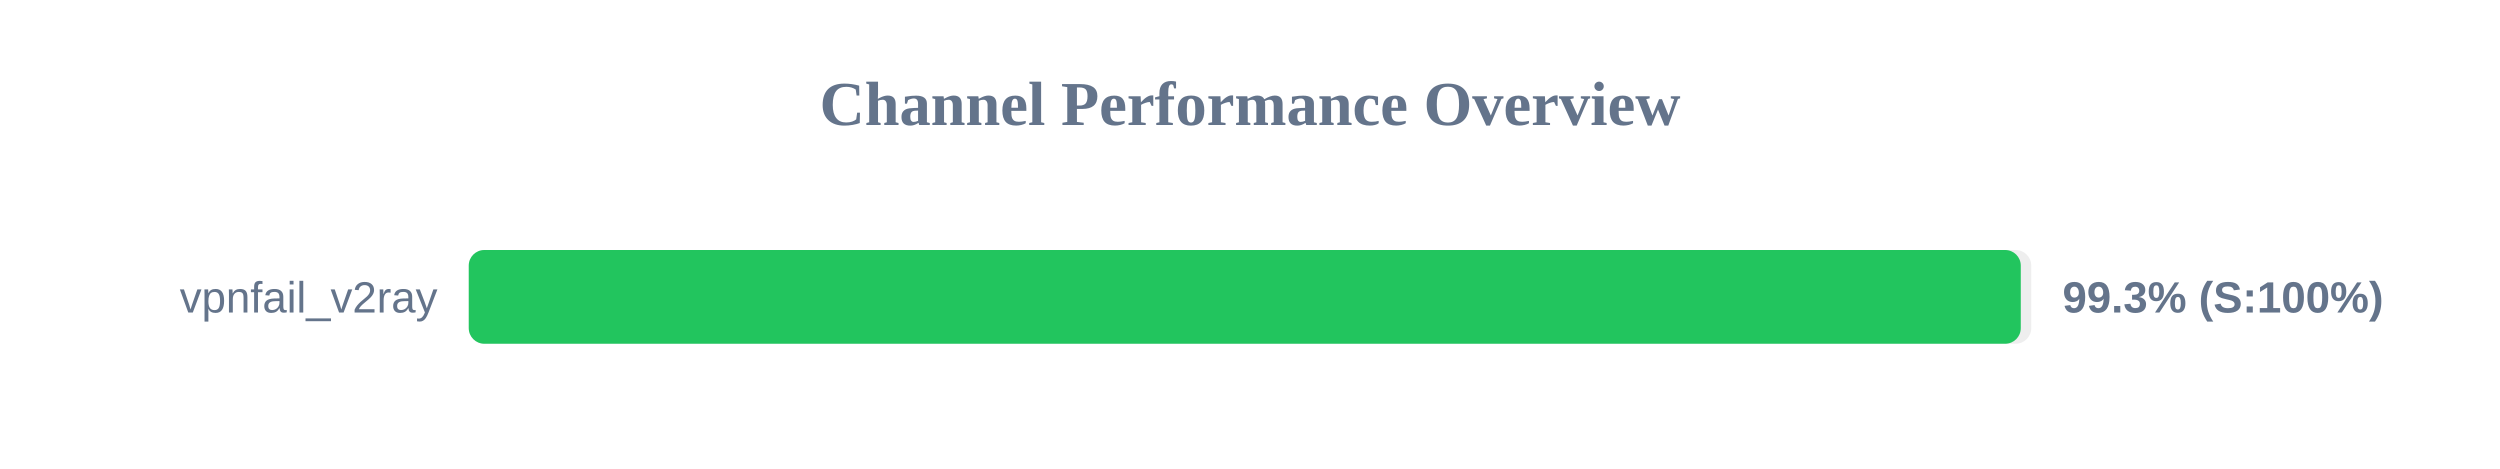
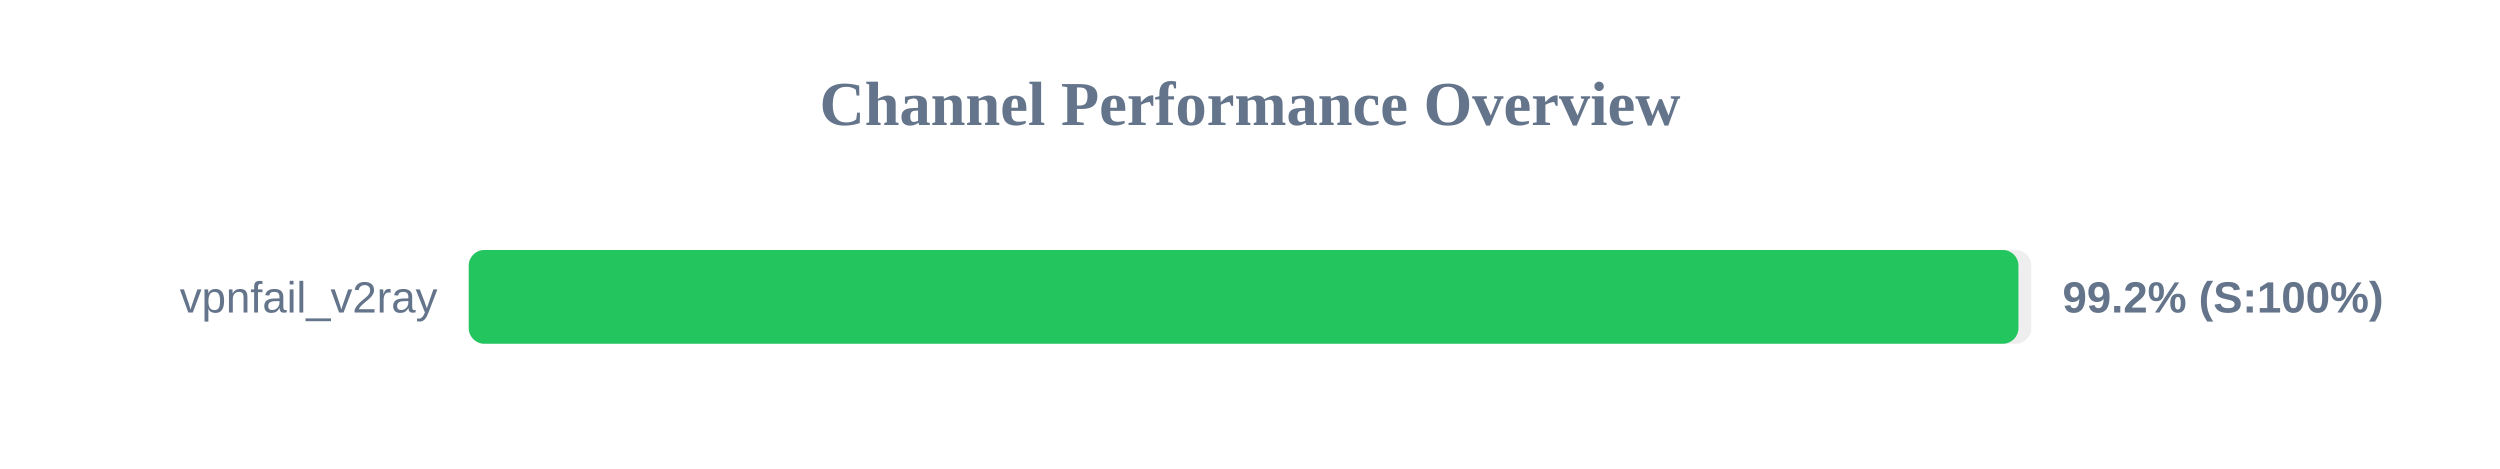
<svg xmlns="http://www.w3.org/2000/svg" width="800" height="150" version="1.1">
  <style>
        .row { font: 14px Arial; fill: #64748b; }
        .score { font: bold 14px Arial; fill: #64748b; }
    </style>
  <text x="400" y="40" text-anchor="middle" font-size="20px" font-weight="bold" fill="#64748b">Channel Performance Overview</text>
  <rect x="150" y="80" width="500" height="30" fill="#eee" rx="5" />
-   <rect x="150" y="80" width="496.65" height="30" fill="#22c55e" rx="5" />
+   <rect x="150" y="80" width="495.9" height="30" fill="#22c55e" rx="5" />
  <text x="140" y="100" text-anchor="end" class="row">vpnfail_v2ray</text>
-   <text x="660" y="100" text-anchor="start" class="score">99.3% (S:100%)</text>
+   <text x="660" y="100" text-anchor="start" class="score">99.2% (S:100%)</text>
</svg>
